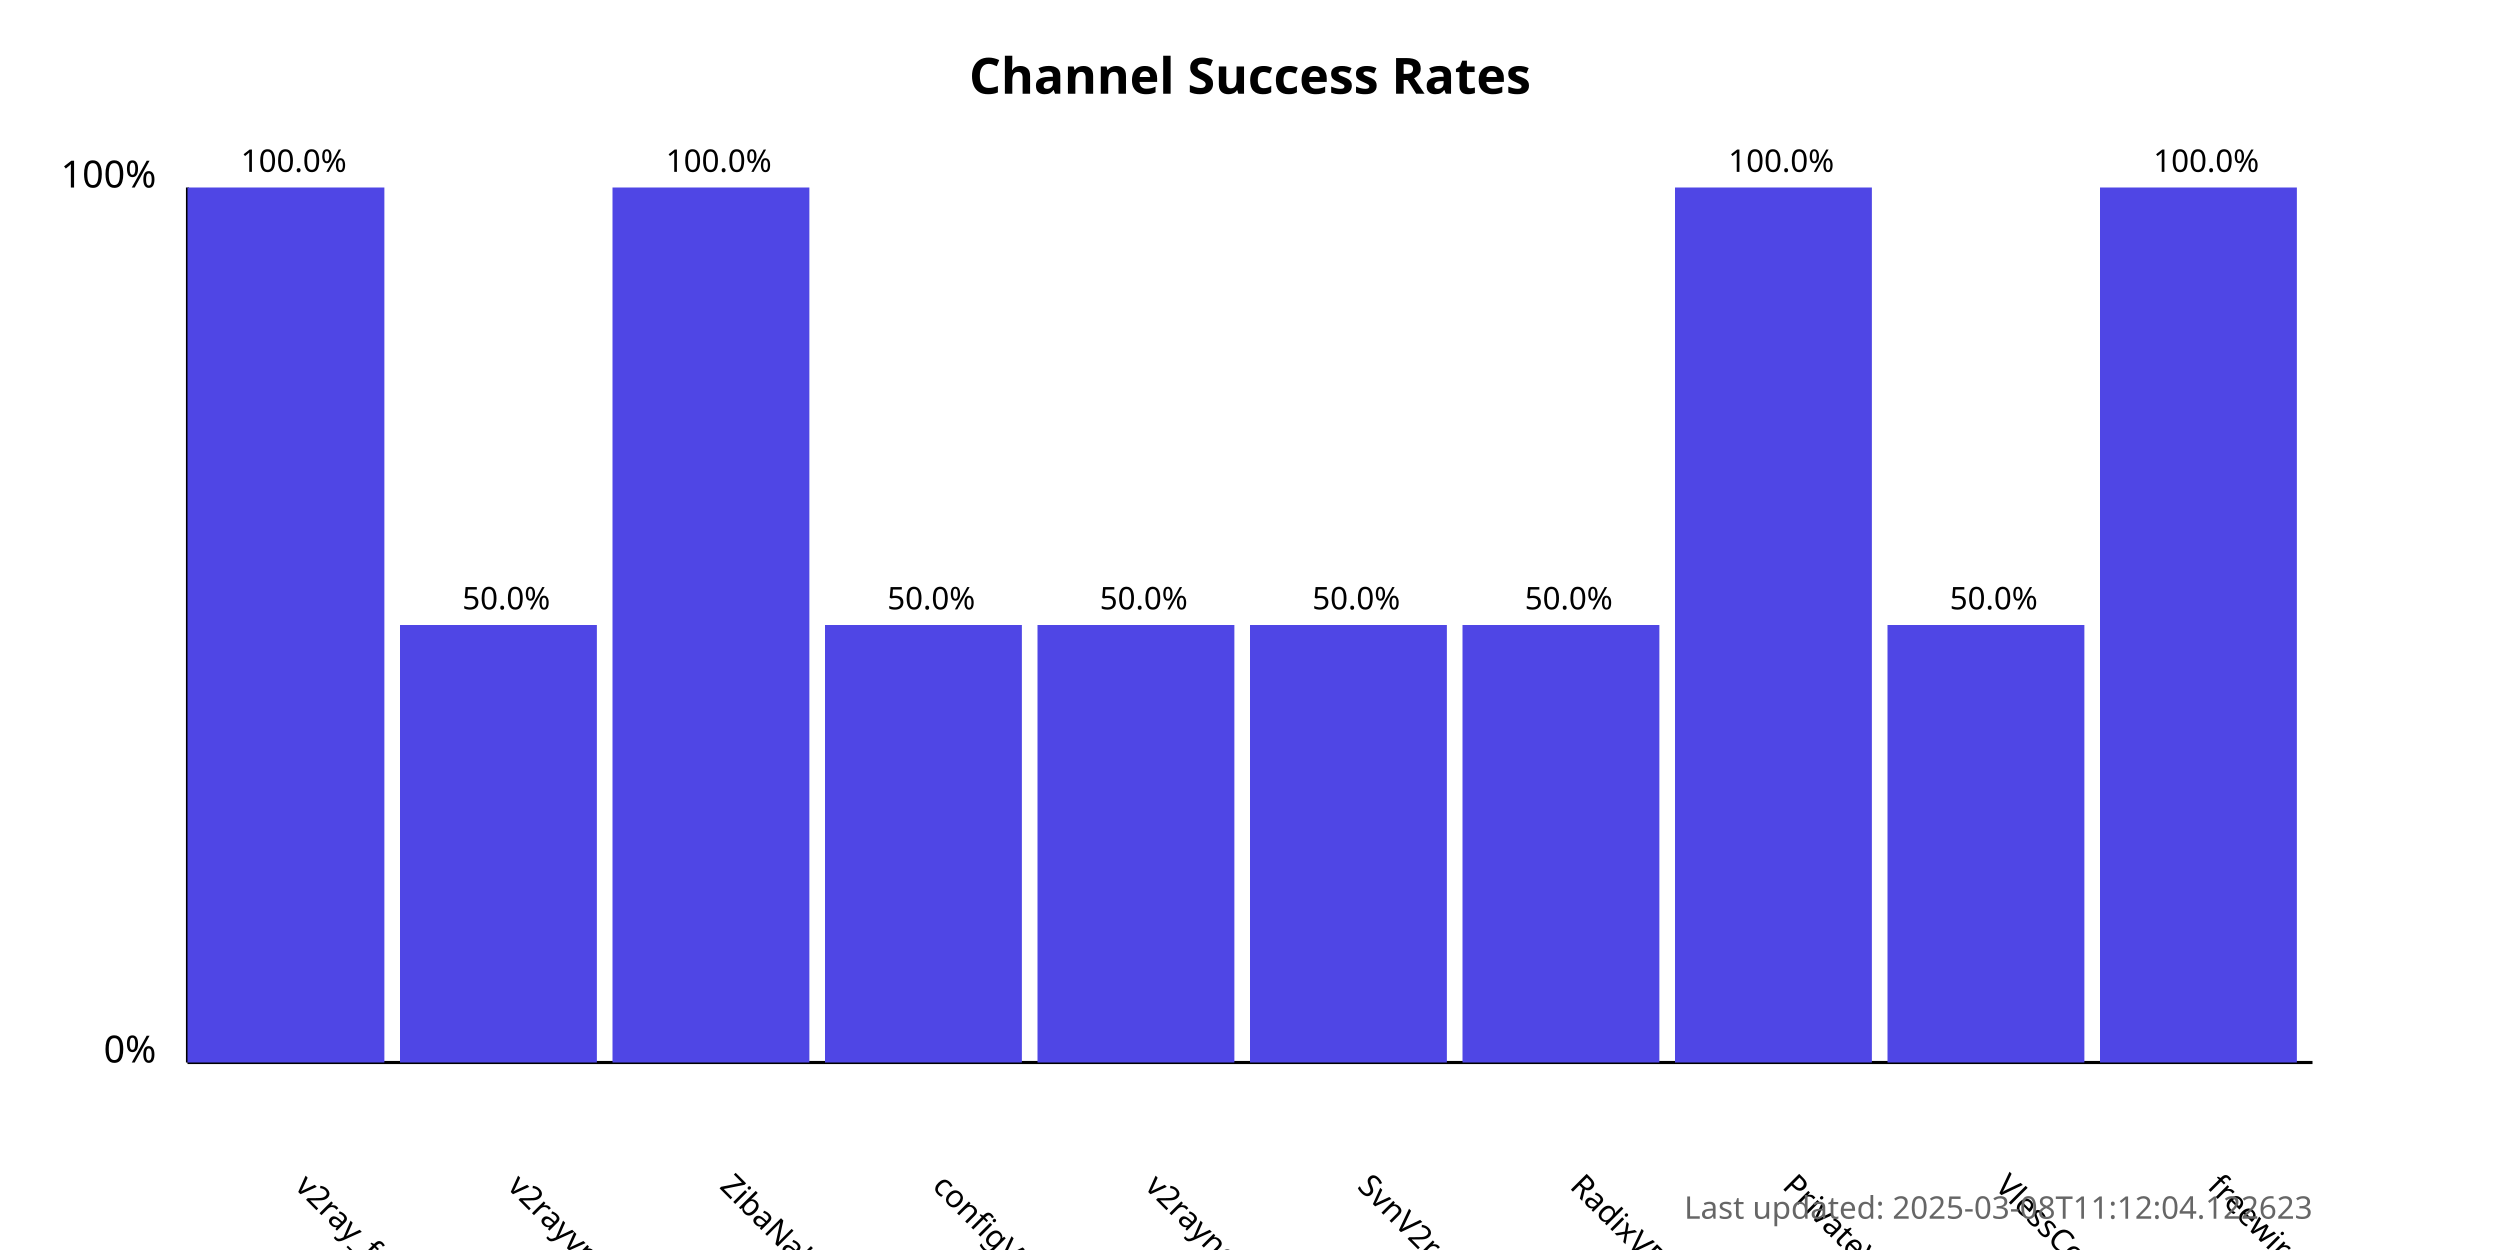
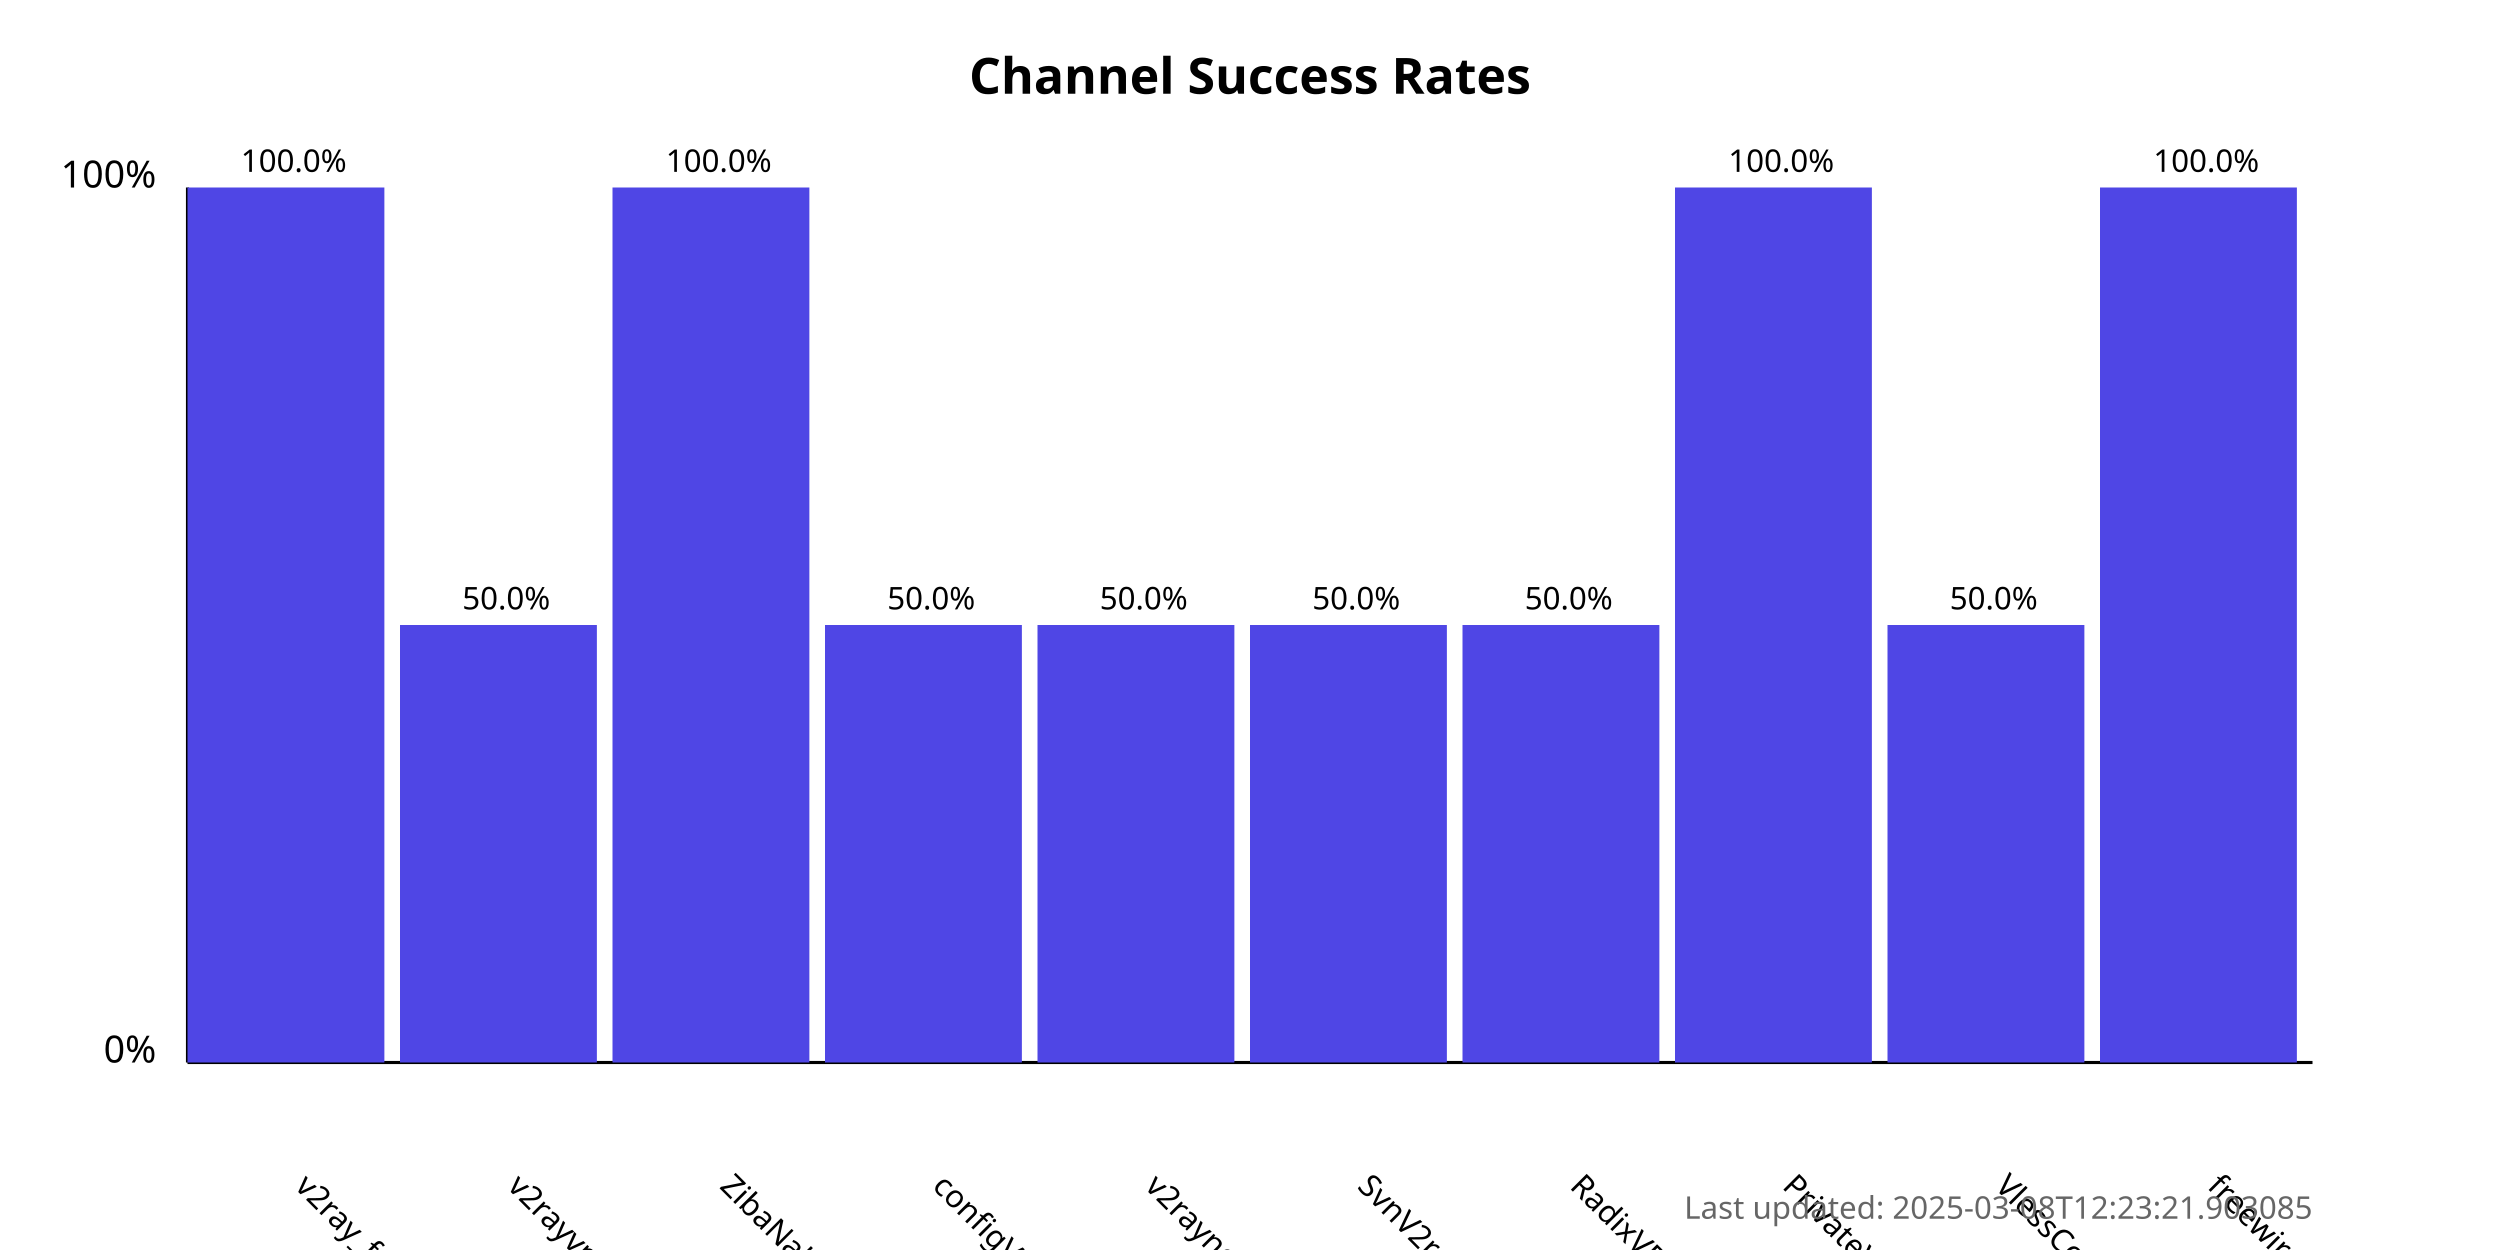
<svg xmlns="http://www.w3.org/2000/svg" width="800" height="400">
  <style>
            .chart-title { font: bold 16px sans-serif; }
            .axis-label { font: 12px sans-serif; }
            .tick-label { font: 10px sans-serif; }
            .bar { fill: #4f46e5; }
            .bar:hover { fill: #6366f1; }
            .timestamp { font: 10px sans-serif; fill: #666; }
        </style>
  <text x="400.0" y="30" text-anchor="middle" class="chart-title">
            Channel Success Rates
        </text>
  <line x1="60" y1="340" x2="60" y2="60" stroke="black" stroke-width="1" />
  <line x1="60" y1="340" x2="740" y2="340" stroke="black" stroke-width="1" />
  <text x="50" y="340" text-anchor="end" class="axis-label">0%</text>
  <text x="50" y="60" text-anchor="end" class="axis-label">100%</text>
  <g>
    <rect x="60" y="60.0" width="63.0" height="280.0" class="bar" />
    <text x="94.0" y="380" transform="rotate(45, 94.0, 380)" text-anchor="start" class="tick-label">
                v2ray_free_conf
            </text>
    <text x="94.0" y="55.0" text-anchor="middle" class="tick-label">
                100.0%
            </text>
  </g>
  <g>
    <rect x="128.0" y="200.0" width="63.0" height="140.0" class="bar" />
    <text x="162.0" y="380" transform="rotate(45, 162.0, 380)" text-anchor="start" class="tick-label">
                v2rayvpno
            </text>
    <text x="162.0" y="195.0" text-anchor="middle" class="tick-label">
                50.0%
            </text>
  </g>
  <g>
    <rect x="196.0" y="60.0" width="63.0" height="280.0" class="bar" />
    <text x="230.0" y="380" transform="rotate(45, 230.0, 380)" text-anchor="start" class="tick-label">
                ZibaNabz
            </text>
    <text x="230.0" y="55.0" text-anchor="middle" class="tick-label">
                100.0%
            </text>
  </g>
  <g>
    <rect x="264.0" y="200.0" width="63.0" height="140.0" class="bar" />
    <text x="298.0" y="380" transform="rotate(45, 298.0, 380)" text-anchor="start" class="tick-label">
                configV2rayForFree
            </text>
    <text x="298.0" y="195.0" text-anchor="middle" class="tick-label">
                50.0%
            </text>
  </g>
  <g>
    <rect x="332.0" y="200.0" width="63.0" height="140.0" class="bar" />
    <text x="366.0" y="380" transform="rotate(45, 366.0, 380)" text-anchor="start" class="tick-label">
                v2rayngvpn
            </text>
    <text x="366.0" y="195.0" text-anchor="middle" class="tick-label">
                50.0%
            </text>
  </g>
  <g>
    <rect x="400.0" y="200.0" width="63.0" height="140.0" class="bar" />
    <text x="434.0" y="380" transform="rotate(45, 434.0, 380)" text-anchor="start" class="tick-label">
                SvnV2ray
            </text>
    <text x="434.0" y="195.0" text-anchor="middle" class="tick-label">
                50.0%
            </text>
  </g>
  <g>
    <rect x="468.0" y="200.0" width="63.0" height="140.0" class="bar" />
    <text x="502.0" y="380" transform="rotate(45, 502.0, 380)" text-anchor="start" class="tick-label">
                RadixVPN
            </text>
    <text x="502.0" y="195.0" text-anchor="middle" class="tick-label">
                50.0%
            </text>
  </g>
  <g>
    <rect x="536.0" y="60.0" width="63.0" height="280.0" class="bar" />
    <text x="570.0" y="380" transform="rotate(45, 570.0, 380)" text-anchor="start" class="tick-label">
                PrivateVPNs
            </text>
    <text x="570.0" y="55.0" text-anchor="middle" class="tick-label">
                100.0%
            </text>
  </g>
  <g>
    <rect x="604.0" y="200.0" width="63.0" height="140.0" class="bar" />
    <text x="638.0" y="380" transform="rotate(45, 638.0, 380)" text-anchor="start" class="tick-label">
                VlessConfig
            </text>
    <text x="638.0" y="195.0" text-anchor="middle" class="tick-label">
                50.0%
            </text>
  </g>
  <g>
    <rect x="672.0" y="60.0" width="63.0" height="280.0" class="bar" />
    <text x="706.0" y="380" transform="rotate(45, 706.0, 380)" text-anchor="start" class="tick-label">
                freewireguard
            </text>
    <text x="706.0" y="55.0" text-anchor="middle" class="tick-label">
                100.0%
            </text>
  </g>
  <text x="740" y="390" text-anchor="end" class="timestamp">
-             Last updated: 2025-03-08T11:12:04.122623
+             Last updated: 2025-03-08T12:23:21.903085
        </text>
</svg>
